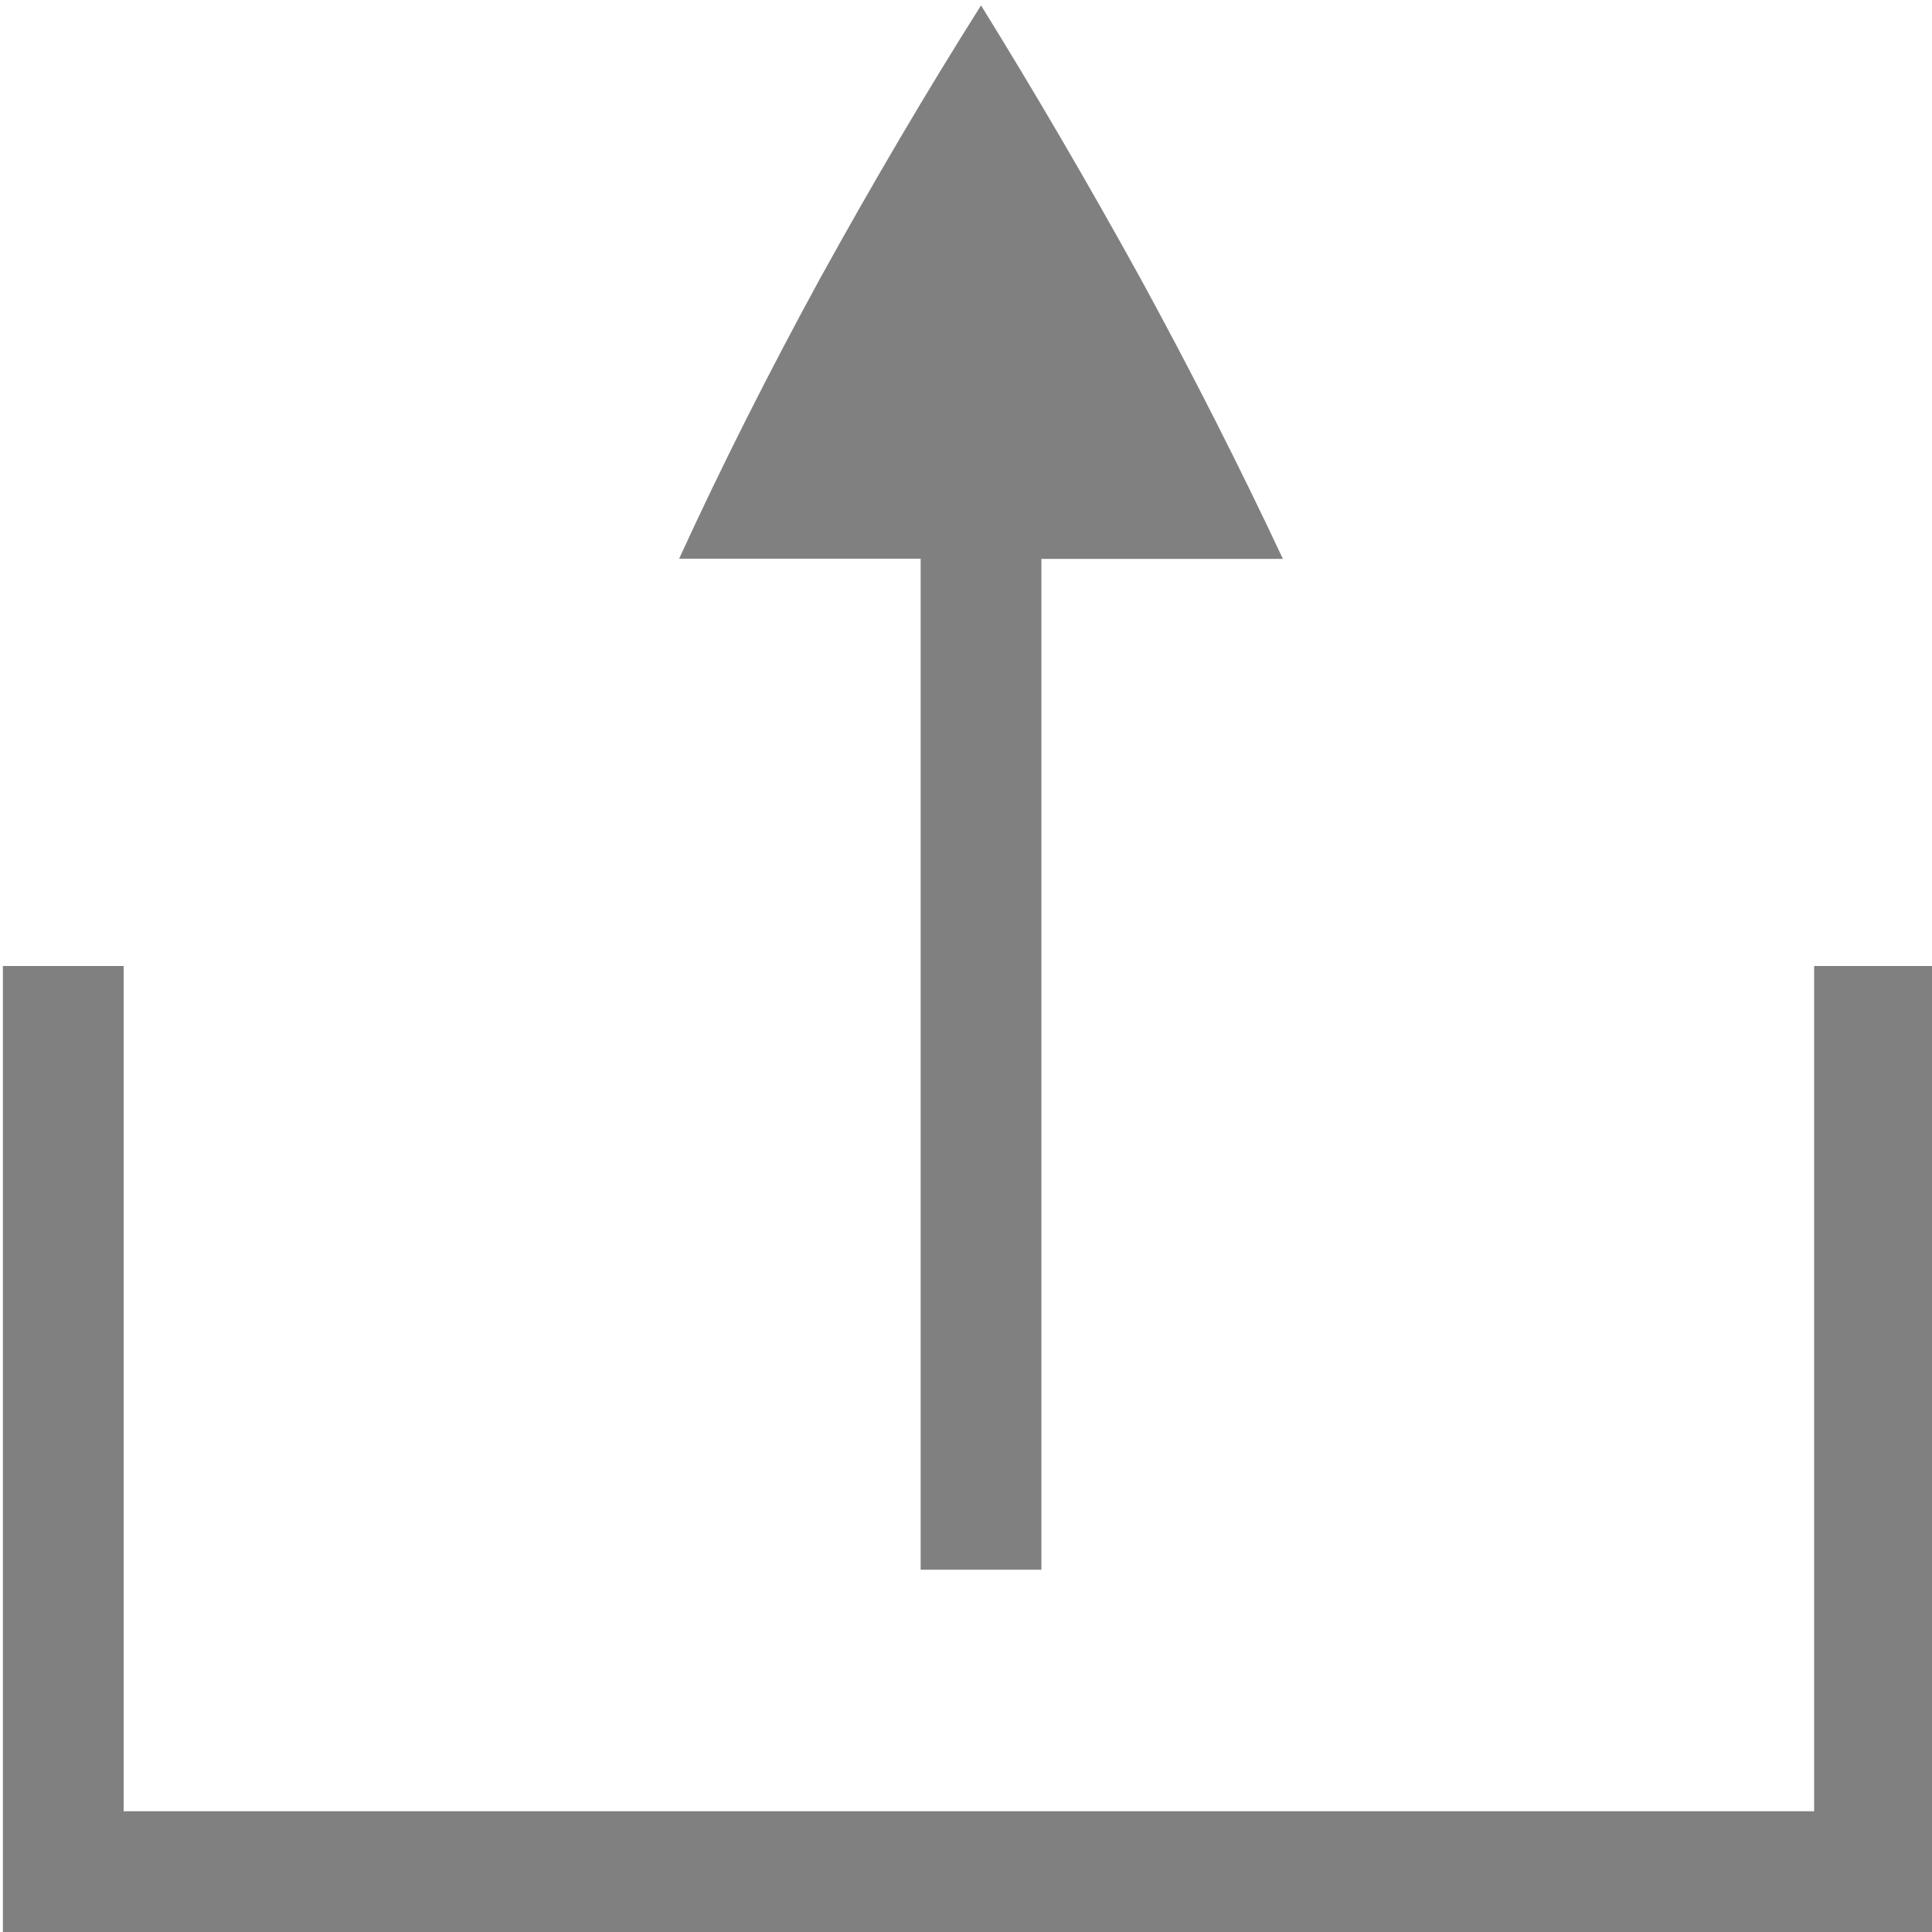
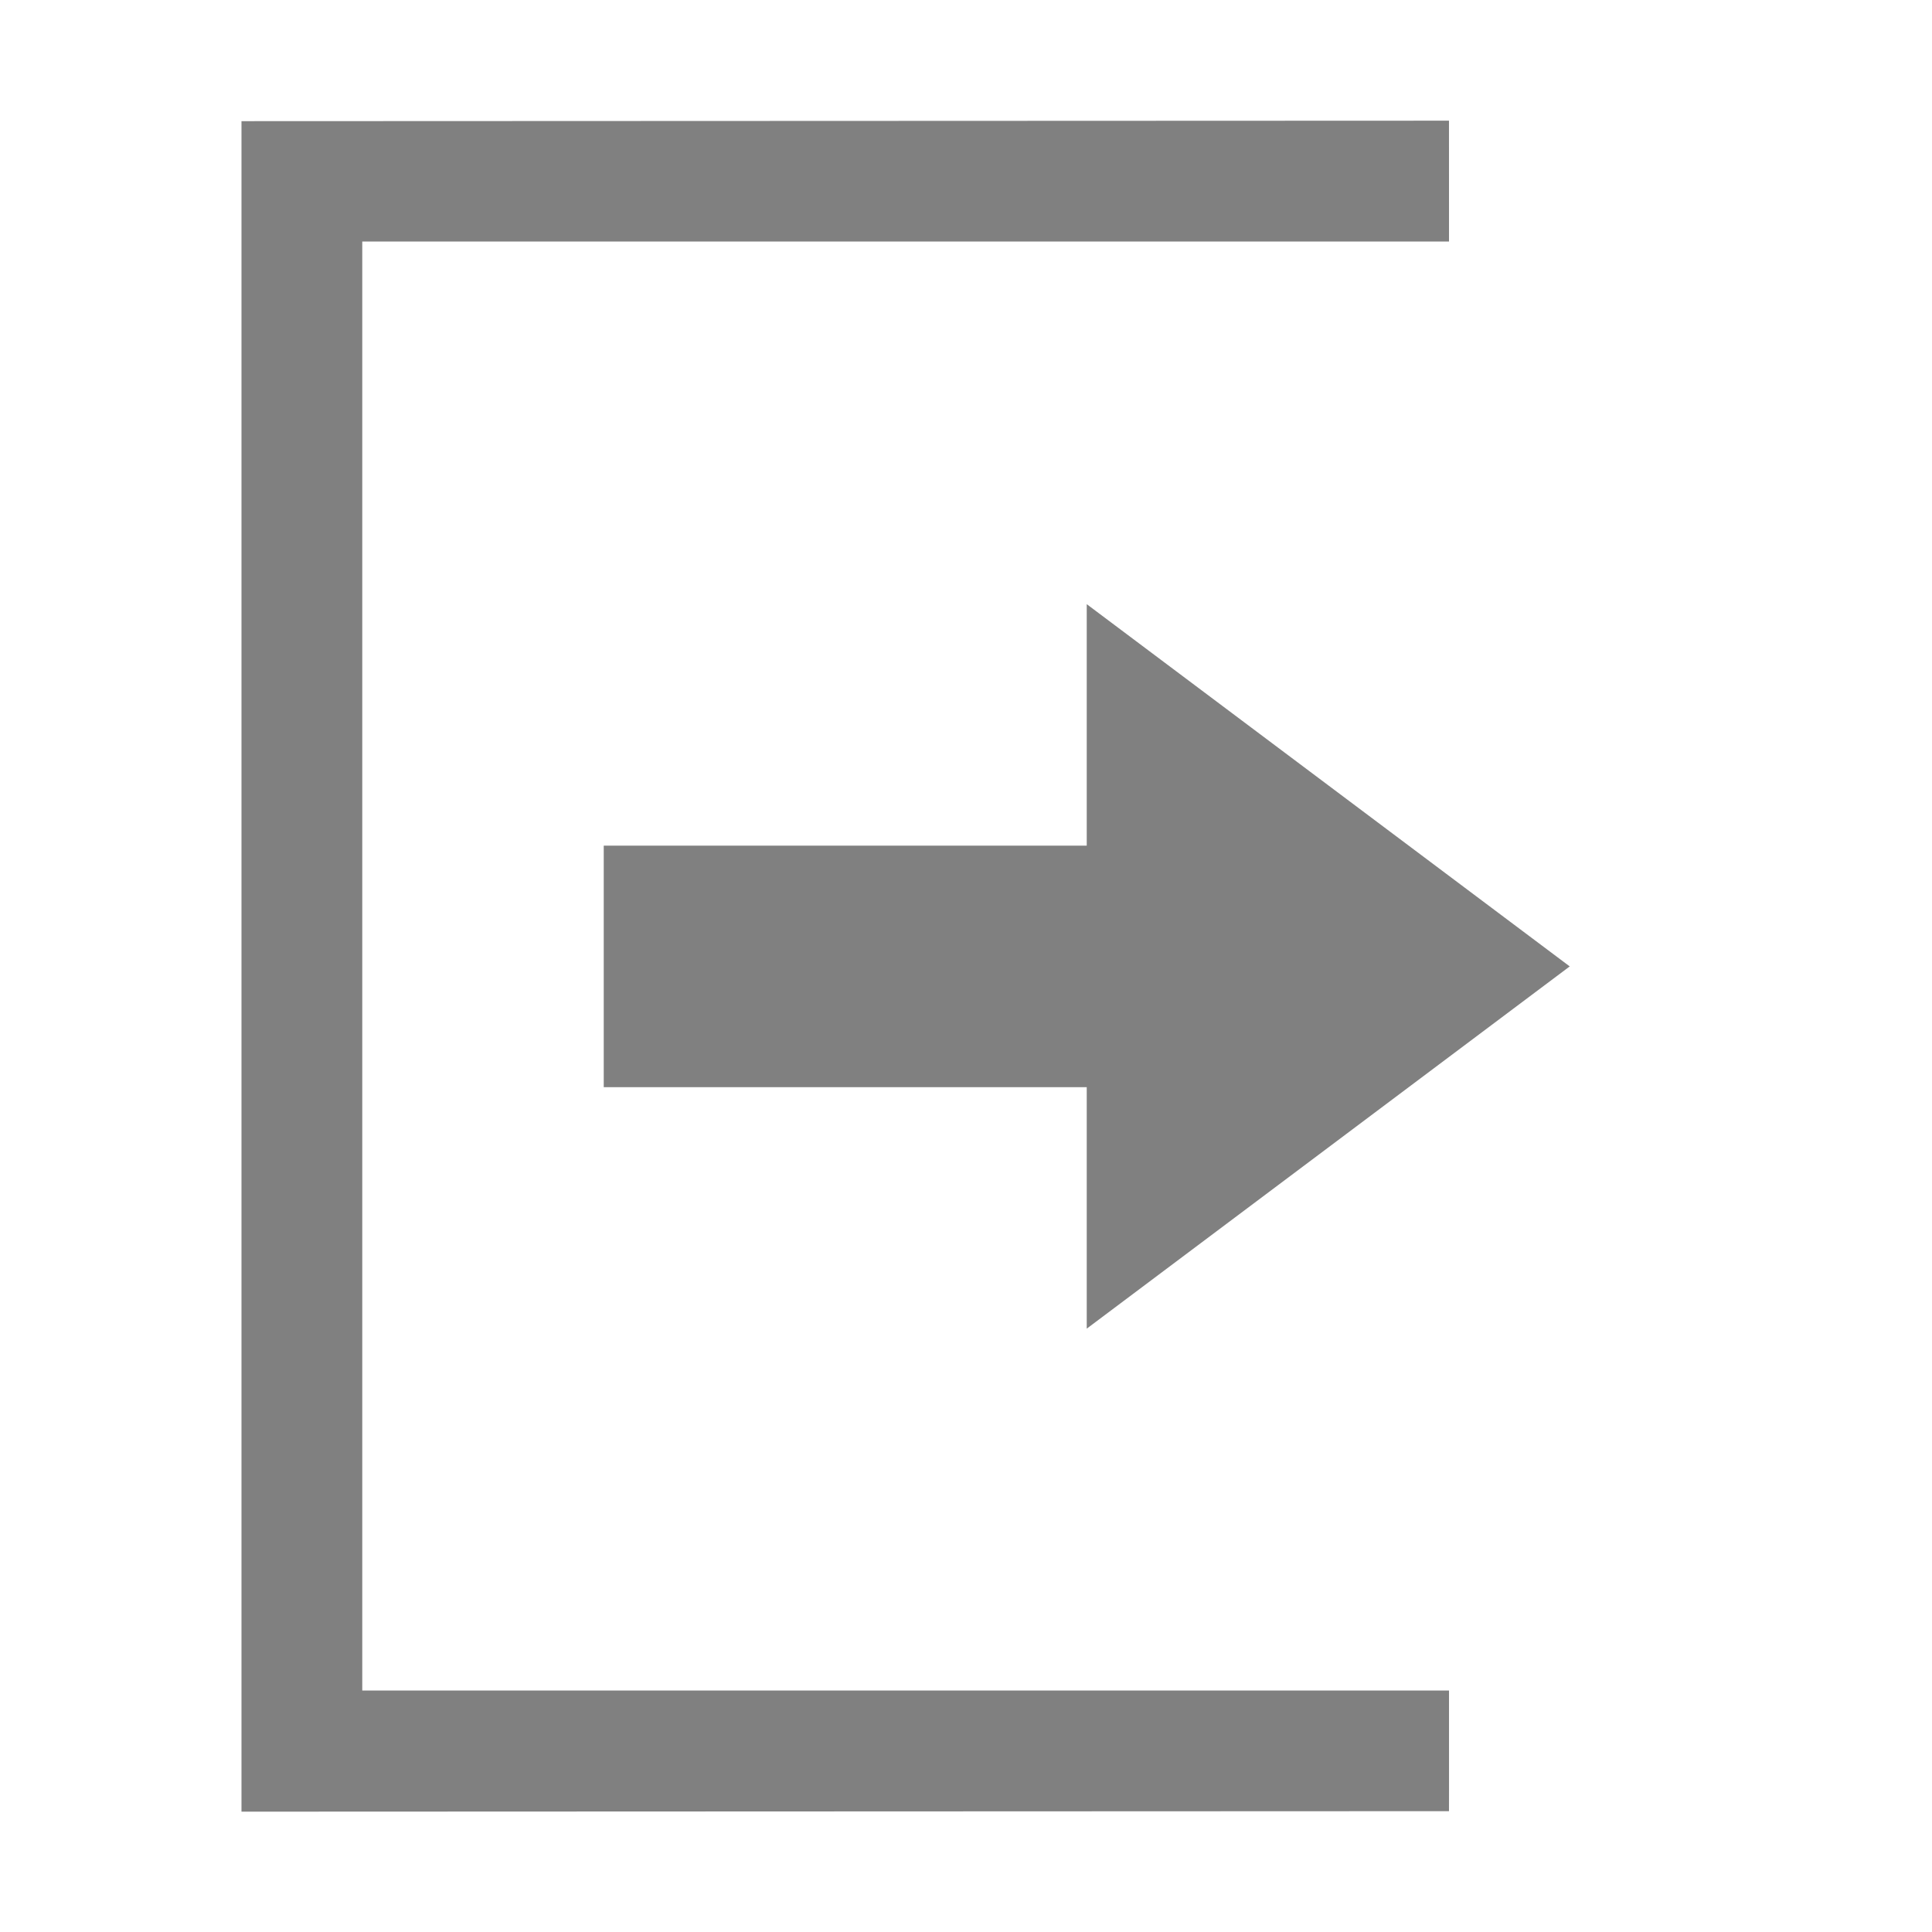
- <svg xmlns="http://www.w3.org/2000/svg" width="16" height="16" version="1.1">
-   <g transform="translate(-31.97559,-220.3622)">
-     <path fill="#808080" d="m0.024 16h16v-8h-1v7h-14v-7h-1z" transform="translate(31.97559,220.3622)" />
-     <g transform="rotate(90,182.5151,347.6689)">
-       <path fill="#808080" d="m55.253 490.084c0.725 0.458 1.479 0.901 2.26 1.332 0.788 0.43 1.562 0.82 2.322 1.168v-2h8.373v-1h-8.371v-2c-0.761 0.357-1.536 0.75-2.324 1.18-0.781 0.431-1.535 0.871-2.26 1.32z" />
-     </g>
+ <svg xmlns="http://www.w3.org/2000/svg" width="16" height="16" version="1.1" style="enable-background:new" id="svg8">
+   <defs id="defs12" />
+   <g transform="matrix(-1,0,0,1,380.0009,-60.99664)" id="g6">
+     <path d="m 371.001,72 -4,-3 4,-3 v 2 h 4 v 2 h -4 z" style="fill:#808080" id="path2" />
+     <path d="m 378.001,76 -10,-0.004 c -1e-5,-0.641 -7.4e-4,0.873 -2.2e-4,-0.999 h 9 v -12 h -9 l 2.2e-4,-1.001 10,0.004 z" style="fill:#808080" id="path4" />
  </g>
</svg>
